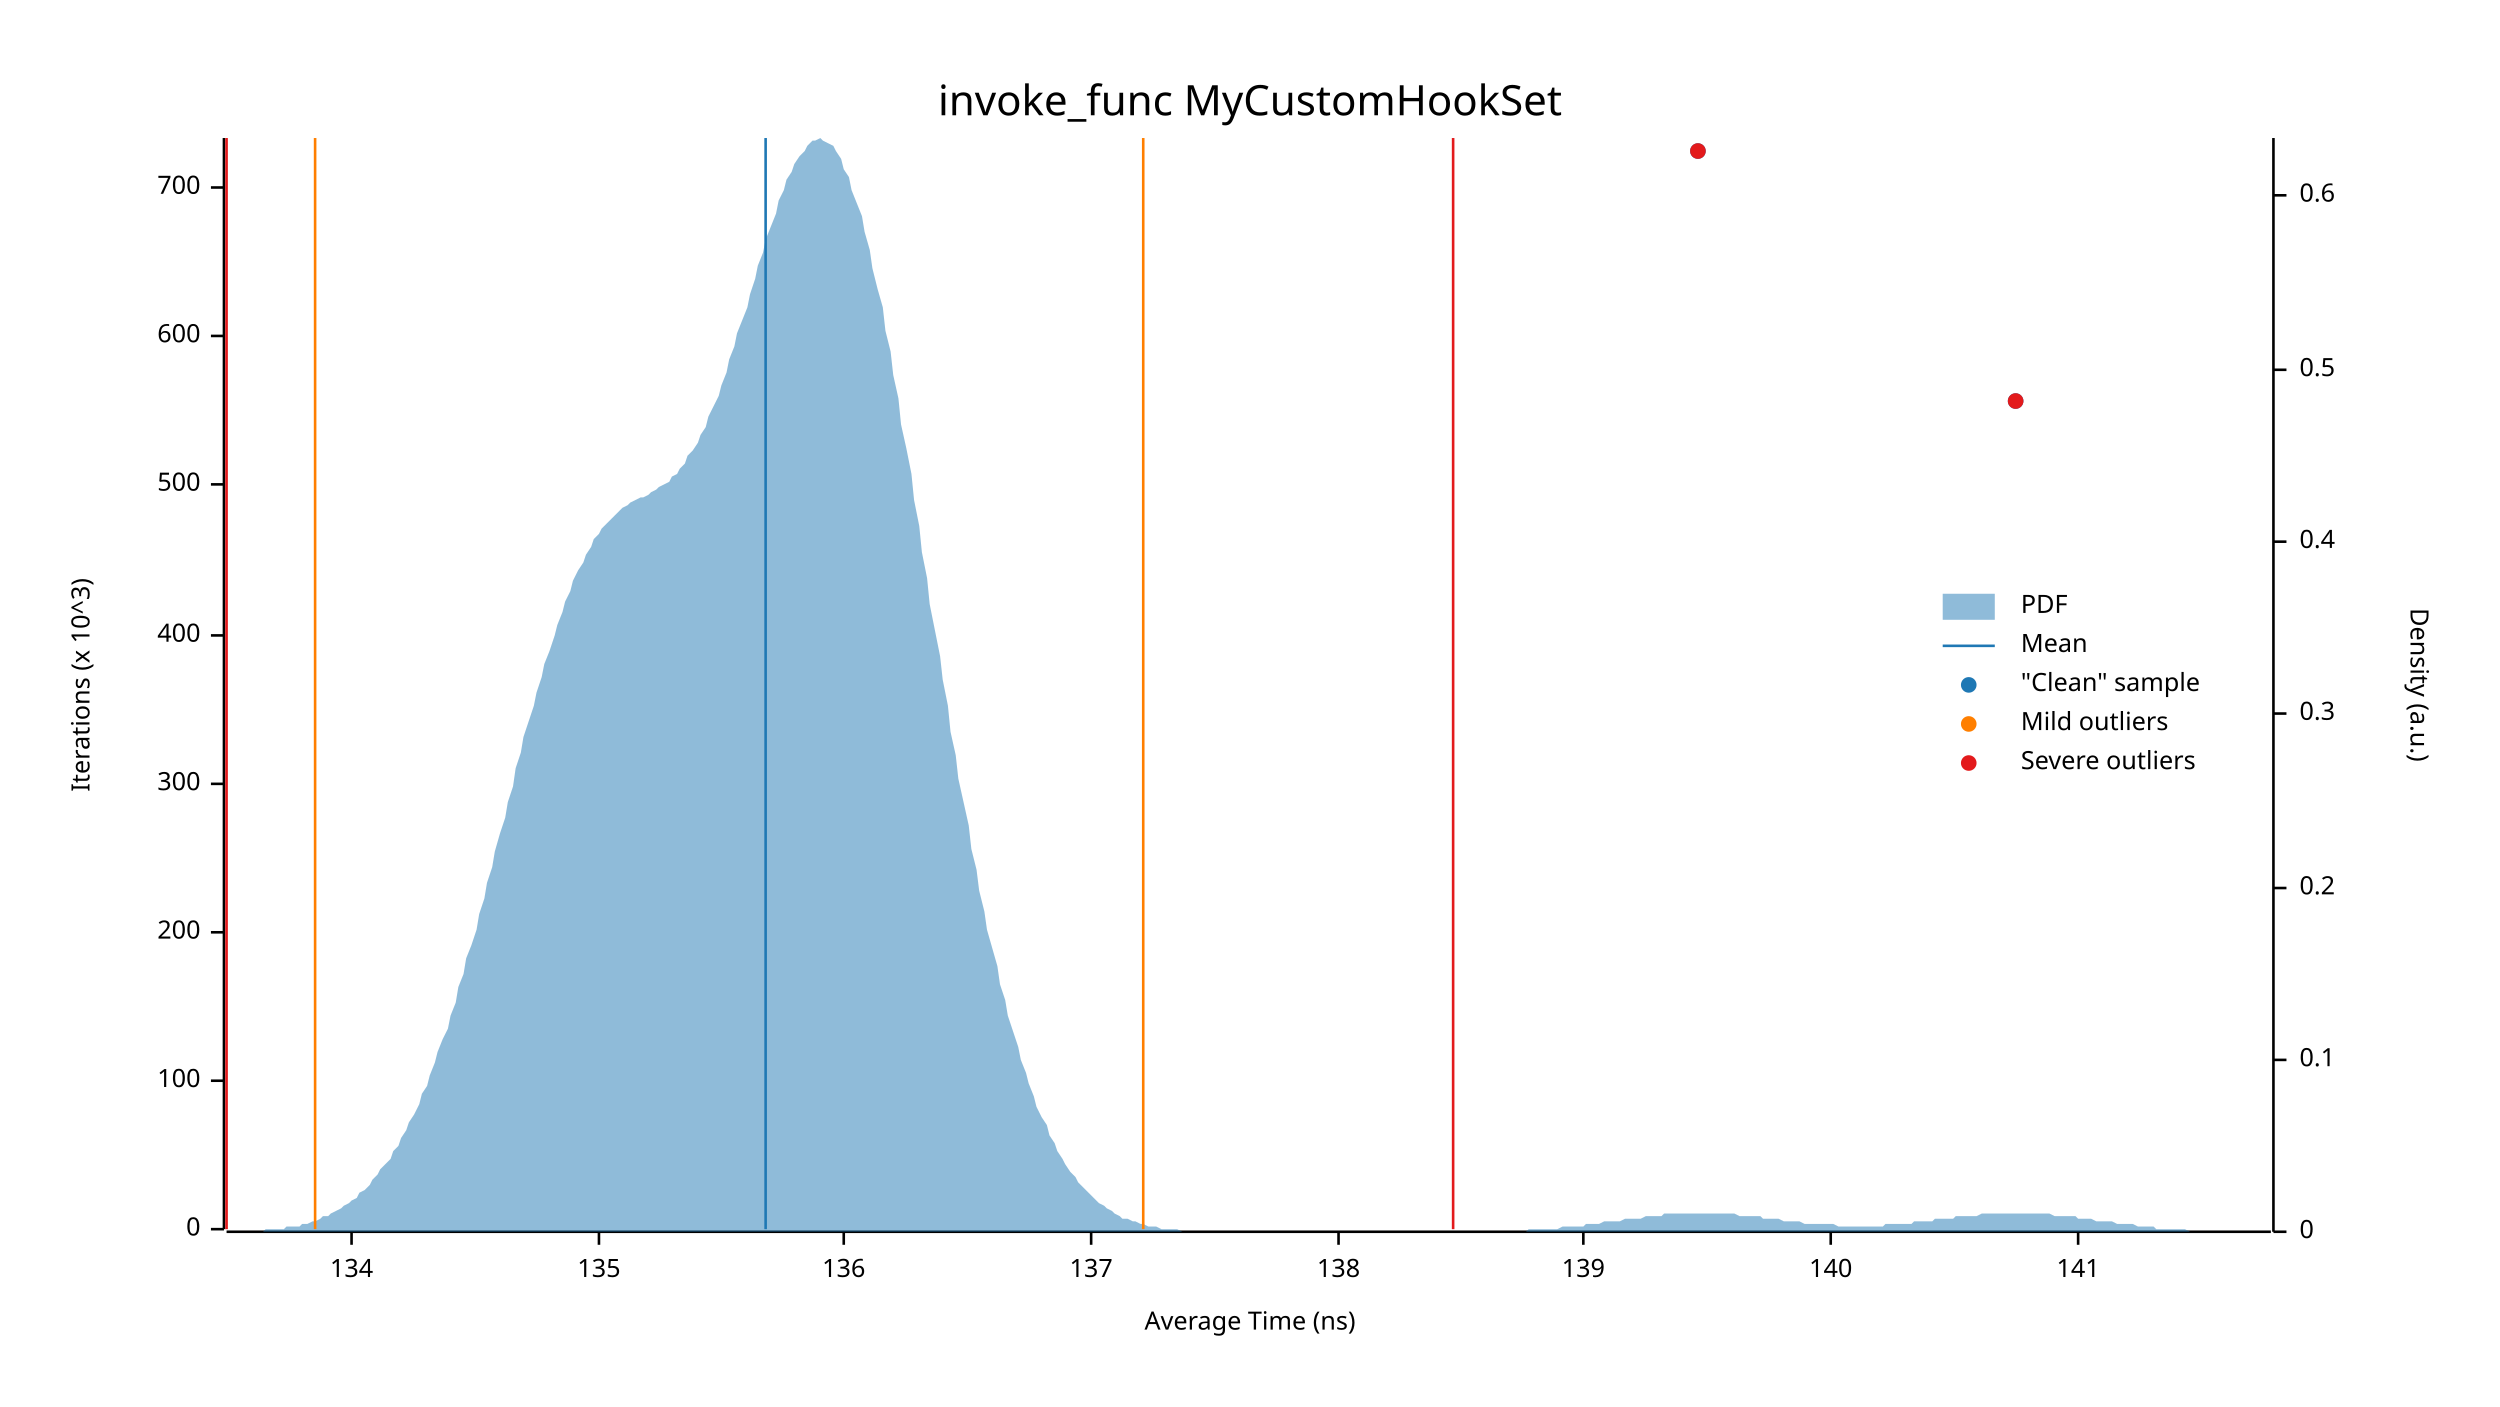
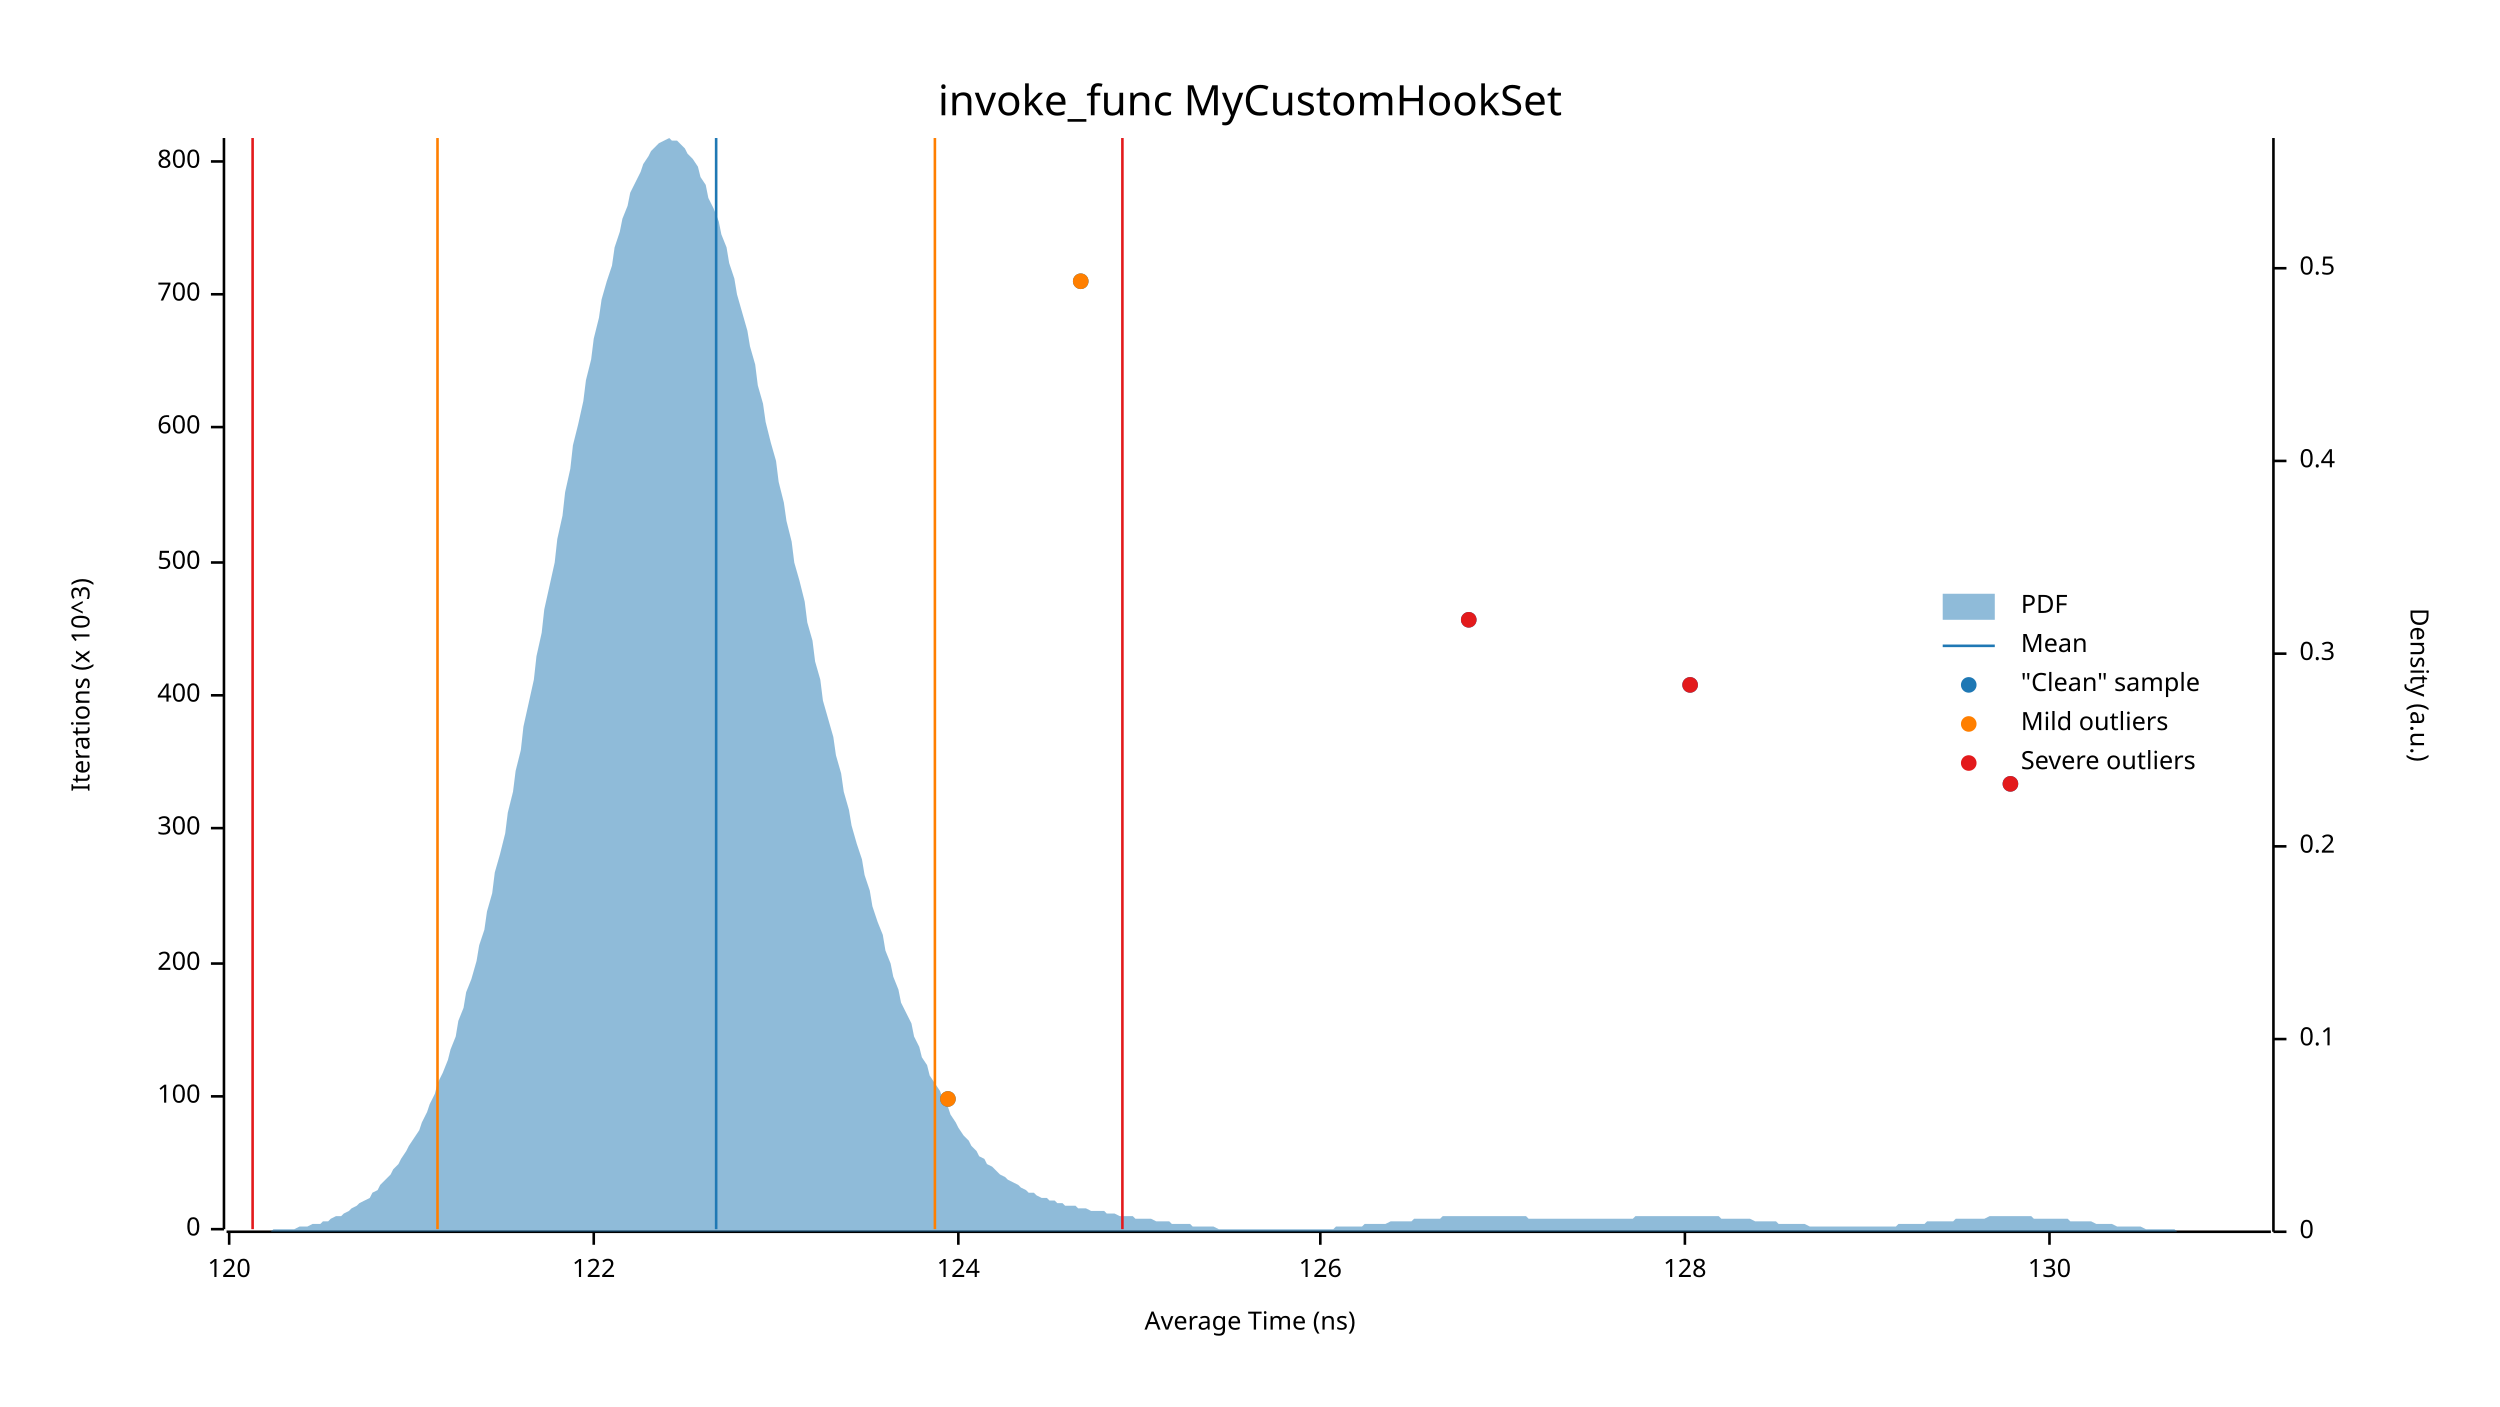
<svg xmlns="http://www.w3.org/2000/svg" width="960" height="540" viewBox="0 0 960 540">
  <text x="480" y="32" dy="0.76em" text-anchor="middle" font-family="sans-serif" font-size="16.129" opacity="1" fill="#000000">
invoke_func MyCustomHookSet
</text>
  <text x="27" y="263" dy="0.76em" text-anchor="middle" font-family="sans-serif" font-size="9.677" opacity="1" fill="#000000" transform="rotate(270, 27, 263)">
Iterations (x 10^3)
</text>
  <text x="480" y="513" dy="-0.5ex" text-anchor="middle" font-family="sans-serif" font-size="9.677" opacity="1" fill="#000000">
Average Time (ns)
</text>
  <polyline fill="none" opacity="1" stroke="#000000" stroke-width="1" points="86,53 86,472 " />
  <text x="77" y="472" dy="0.5ex" text-anchor="end" font-family="sans-serif" font-size="9.677" opacity="1" fill="#000000">
0
</text>
  <polyline fill="none" opacity="1" stroke="#000000" stroke-width="1" points="81,472 86,472 " />
-   <text x="77" y="415" dy="0.5ex" text-anchor="end" font-family="sans-serif" font-size="9.677" opacity="1" fill="#000000">
+   <text x="77" y="421" dy="0.5ex" text-anchor="end" font-family="sans-serif" font-size="9.677" opacity="1" fill="#000000">
100
</text>
-   <polyline fill="none" opacity="1" stroke="#000000" stroke-width="1" points="81,415 86,415 " />
-   <text x="77" y="358" dy="0.5ex" text-anchor="end" font-family="sans-serif" font-size="9.677" opacity="1" fill="#000000">
+   <polyline fill="none" opacity="1" stroke="#000000" stroke-width="1" points="81,421 86,421 " />
+   <text x="77" y="370" dy="0.5ex" text-anchor="end" font-family="sans-serif" font-size="9.677" opacity="1" fill="#000000">
200
</text>
-   <polyline fill="none" opacity="1" stroke="#000000" stroke-width="1" points="81,358 86,358 " />
-   <text x="77" y="301" dy="0.5ex" text-anchor="end" font-family="sans-serif" font-size="9.677" opacity="1" fill="#000000">
+   <polyline fill="none" opacity="1" stroke="#000000" stroke-width="1" points="81,370 86,370 " />
+   <text x="77" y="318" dy="0.5ex" text-anchor="end" font-family="sans-serif" font-size="9.677" opacity="1" fill="#000000">
300
</text>
-   <polyline fill="none" opacity="1" stroke="#000000" stroke-width="1" points="81,301 86,301 " />
-   <text x="77" y="244" dy="0.5ex" text-anchor="end" font-family="sans-serif" font-size="9.677" opacity="1" fill="#000000">
+   <polyline fill="none" opacity="1" stroke="#000000" stroke-width="1" points="81,318 86,318 " />
+   <text x="77" y="267" dy="0.5ex" text-anchor="end" font-family="sans-serif" font-size="9.677" opacity="1" fill="#000000">
400
</text>
-   <polyline fill="none" opacity="1" stroke="#000000" stroke-width="1" points="81,244 86,244 " />
-   <text x="77" y="186" dy="0.5ex" text-anchor="end" font-family="sans-serif" font-size="9.677" opacity="1" fill="#000000">
+   <polyline fill="none" opacity="1" stroke="#000000" stroke-width="1" points="81,267 86,267 " />
+   <text x="77" y="216" dy="0.5ex" text-anchor="end" font-family="sans-serif" font-size="9.677" opacity="1" fill="#000000">
500
</text>
-   <polyline fill="none" opacity="1" stroke="#000000" stroke-width="1" points="81,186 86,186 " />
-   <text x="77" y="129" dy="0.5ex" text-anchor="end" font-family="sans-serif" font-size="9.677" opacity="1" fill="#000000">
+   <polyline fill="none" opacity="1" stroke="#000000" stroke-width="1" points="81,216 86,216 " />
+   <text x="77" y="164" dy="0.5ex" text-anchor="end" font-family="sans-serif" font-size="9.677" opacity="1" fill="#000000">
600
</text>
-   <polyline fill="none" opacity="1" stroke="#000000" stroke-width="1" points="81,129 86,129 " />
-   <text x="77" y="72" dy="0.5ex" text-anchor="end" font-family="sans-serif" font-size="9.677" opacity="1" fill="#000000">
+   <polyline fill="none" opacity="1" stroke="#000000" stroke-width="1" points="81,164 86,164 " />
+   <text x="77" y="113" dy="0.5ex" text-anchor="end" font-family="sans-serif" font-size="9.677" opacity="1" fill="#000000">
700
</text>
-   <polyline fill="none" opacity="1" stroke="#000000" stroke-width="1" points="81,72 86,72 " />
+   <polyline fill="none" opacity="1" stroke="#000000" stroke-width="1" points="81,113 86,113 " />
+   <text x="77" y="62" dy="0.5ex" text-anchor="end" font-family="sans-serif" font-size="9.677" opacity="1" fill="#000000">
+ 800
+ </text>
+   <polyline fill="none" opacity="1" stroke="#000000" stroke-width="1" points="81,62 86,62 " />
  <polyline fill="none" opacity="1" stroke="#000000" stroke-width="1" points="87,473 872,473 " />
-   <text x="135" y="483" dy="0.76em" text-anchor="middle" font-family="sans-serif" font-size="9.677" opacity="1" fill="#000000">
- 134
+   <text x="88" y="483" dy="0.76em" text-anchor="middle" font-family="sans-serif" font-size="9.677" opacity="1" fill="#000000">
+ 120
</text>
-   <polyline fill="none" opacity="1" stroke="#000000" stroke-width="1" points="135,473 135,478 " />
-   <text x="230" y="483" dy="0.76em" text-anchor="middle" font-family="sans-serif" font-size="9.677" opacity="1" fill="#000000">
- 135
+   <polyline fill="none" opacity="1" stroke="#000000" stroke-width="1" points="88,473 88,478 " />
+   <text x="228" y="483" dy="0.76em" text-anchor="middle" font-family="sans-serif" font-size="9.677" opacity="1" fill="#000000">
+ 122
</text>
-   <polyline fill="none" opacity="1" stroke="#000000" stroke-width="1" points="230,473 230,478 " />
-   <text x="324" y="483" dy="0.76em" text-anchor="middle" font-family="sans-serif" font-size="9.677" opacity="1" fill="#000000">
- 136
+   <polyline fill="none" opacity="1" stroke="#000000" stroke-width="1" points="228,473 228,478 " />
+   <text x="368" y="483" dy="0.76em" text-anchor="middle" font-family="sans-serif" font-size="9.677" opacity="1" fill="#000000">
+ 124
</text>
-   <polyline fill="none" opacity="1" stroke="#000000" stroke-width="1" points="324,473 324,478 " />
-   <text x="419" y="483" dy="0.76em" text-anchor="middle" font-family="sans-serif" font-size="9.677" opacity="1" fill="#000000">
- 137
+   <polyline fill="none" opacity="1" stroke="#000000" stroke-width="1" points="368,473 368,478 " />
+   <text x="507" y="483" dy="0.76em" text-anchor="middle" font-family="sans-serif" font-size="9.677" opacity="1" fill="#000000">
+ 126
</text>
-   <polyline fill="none" opacity="1" stroke="#000000" stroke-width="1" points="419,473 419,478 " />
-   <text x="514" y="483" dy="0.76em" text-anchor="middle" font-family="sans-serif" font-size="9.677" opacity="1" fill="#000000">
- 138
+   <polyline fill="none" opacity="1" stroke="#000000" stroke-width="1" points="507,473 507,478 " />
+   <text x="647" y="483" dy="0.76em" text-anchor="middle" font-family="sans-serif" font-size="9.677" opacity="1" fill="#000000">
+ 128
</text>
-   <polyline fill="none" opacity="1" stroke="#000000" stroke-width="1" points="514,473 514,478 " />
-   <text x="608" y="483" dy="0.76em" text-anchor="middle" font-family="sans-serif" font-size="9.677" opacity="1" fill="#000000">
- 139
+   <polyline fill="none" opacity="1" stroke="#000000" stroke-width="1" points="647,473 647,478 " />
+   <text x="787" y="483" dy="0.76em" text-anchor="middle" font-family="sans-serif" font-size="9.677" opacity="1" fill="#000000">
+ 130
</text>
-   <polyline fill="none" opacity="1" stroke="#000000" stroke-width="1" points="608,473 608,478 " />
-   <text x="703" y="483" dy="0.76em" text-anchor="middle" font-family="sans-serif" font-size="9.677" opacity="1" fill="#000000">
- 140
- </text>
-   <polyline fill="none" opacity="1" stroke="#000000" stroke-width="1" points="703,473 703,478 " />
-   <text x="798" y="483" dy="0.76em" text-anchor="middle" font-family="sans-serif" font-size="9.677" opacity="1" fill="#000000">
- 141
- </text>
-   <polyline fill="none" opacity="1" stroke="#000000" stroke-width="1" points="798,473 798,478 " />
+   <polyline fill="none" opacity="1" stroke="#000000" stroke-width="1" points="787,473 787,478 " />
  <text x="933" y="263" dy="0.76em" text-anchor="middle" font-family="sans-serif" font-size="9.677" opacity="1" fill="#000000" transform="rotate(90, 933, 263)">
Density (a.u.)
</text>
  <polyline fill="none" opacity="1" stroke="#000000" stroke-width="1" points="873,53 873,473 " />
  <text x="883" y="473" dy="0.5ex" text-anchor="start" font-family="sans-serif" font-size="9.677" opacity="1" fill="#000000">
0
</text>
  <polyline fill="none" opacity="1" stroke="#000000" stroke-width="1" points="873,473 878,473 " />
-   <text x="883" y="407" dy="0.5ex" text-anchor="start" font-family="sans-serif" font-size="9.677" opacity="1" fill="#000000">
+   <text x="883" y="399" dy="0.5ex" text-anchor="start" font-family="sans-serif" font-size="9.677" opacity="1" fill="#000000">
0.1
</text>
-   <polyline fill="none" opacity="1" stroke="#000000" stroke-width="1" points="873,407 878,407 " />
-   <text x="883" y="341" dy="0.5ex" text-anchor="start" font-family="sans-serif" font-size="9.677" opacity="1" fill="#000000">
+   <polyline fill="none" opacity="1" stroke="#000000" stroke-width="1" points="873,399 878,399 " />
+   <text x="883" y="325" dy="0.5ex" text-anchor="start" font-family="sans-serif" font-size="9.677" opacity="1" fill="#000000">
0.2
</text>
-   <polyline fill="none" opacity="1" stroke="#000000" stroke-width="1" points="873,341 878,341 " />
-   <text x="883" y="274" dy="0.5ex" text-anchor="start" font-family="sans-serif" font-size="9.677" opacity="1" fill="#000000">
+   <polyline fill="none" opacity="1" stroke="#000000" stroke-width="1" points="873,325 878,325 " />
+   <text x="883" y="251" dy="0.5ex" text-anchor="start" font-family="sans-serif" font-size="9.677" opacity="1" fill="#000000">
0.3
</text>
-   <polyline fill="none" opacity="1" stroke="#000000" stroke-width="1" points="873,274 878,274 " />
-   <text x="883" y="208" dy="0.5ex" text-anchor="start" font-family="sans-serif" font-size="9.677" opacity="1" fill="#000000">
+   <polyline fill="none" opacity="1" stroke="#000000" stroke-width="1" points="873,251 878,251 " />
+   <text x="883" y="177" dy="0.5ex" text-anchor="start" font-family="sans-serif" font-size="9.677" opacity="1" fill="#000000">
0.4
</text>
-   <polyline fill="none" opacity="1" stroke="#000000" stroke-width="1" points="873,208 878,208 " />
-   <text x="883" y="142" dy="0.5ex" text-anchor="start" font-family="sans-serif" font-size="9.677" opacity="1" fill="#000000">
+   <polyline fill="none" opacity="1" stroke="#000000" stroke-width="1" points="873,177 878,177 " />
+   <text x="883" y="103" dy="0.5ex" text-anchor="start" font-family="sans-serif" font-size="9.677" opacity="1" fill="#000000">
0.5
</text>
-   <polyline fill="none" opacity="1" stroke="#000000" stroke-width="1" points="873,142 878,142 " />
-   <text x="883" y="75" dy="0.5ex" text-anchor="start" font-family="sans-serif" font-size="9.677" opacity="1" fill="#000000">
- 0.6
- </text>
-   <polyline fill="none" opacity="1" stroke="#000000" stroke-width="1" points="873,75 878,75 " />
-   <polygon opacity="0.5" fill="#1F78B4" points="87,473 88,473 90,473 91,473 93,473 94,473 96,473 98,473 99,473 101,473 102,472 104,472 105,472 107,472 109,472 110,471 112,471 113,471 115,471 116,470 118,470 120,469 121,469 123,468 124,467 126,467 127,466 129,465 131,464 132,463 134,462 135,461 137,460 138,458 140,457 142,455 143,453 145,451 146,449 148,447 150,445 151,442 153,440 154,437 156,434 157,431 159,428 161,424 162,420 164,417 165,413 167,408 168,404 170,399 172,395 173,390 175,385 176,379 178,374 179,368 181,363 183,357 184,351 186,345 187,339 189,333 190,327 192,320 194,314 195,308 197,302 198,295 200,289 201,283 203,277 205,271 206,266 208,260 209,255 211,250 213,244 214,240 216,235 217,231 219,227 220,223 222,219 224,216 225,213 227,210 228,207 230,205 231,203 233,201 235,199 236,198 238,196 239,195 241,194 242,193 244,192 246,191 247,191 249,190 250,189 252,188 253,187 255,186 257,185 258,183 260,182 261,180 263,178 264,175 266,173 268,170 269,167 271,164 272,160 274,156 276,152 277,148 279,143 280,138 282,133 283,128 285,123 287,118 288,113 290,107 291,102 293,97 294,92 296,87 298,82 299,77 301,73 302,69 304,66 305,63 307,60 309,58 310,56 312,54 313,54 315,53 316,54 318,55 320,56 321,58 323,61 324,65 326,68 327,73 329,78 331,83 332,89 334,96 335,103 337,111 339,118 340,127 342,135 343,144 345,153 346,163 348,172 350,182 351,192 353,202 354,212 356,222 357,232 359,242 361,252 362,261 364,271 365,281 367,290 368,299 370,308 372,317 373,326 375,334 376,342 378,350 379,357 381,364 383,371 384,378 386,384 387,390 389,396 391,402 392,407 394,412 395,416 397,421 398,425 400,429 402,432 403,436 405,439 406,442 408,445 409,447 411,450 413,452 414,454 416,456 417,457 419,459 420,460 422,462 424,463 425,464 427,465 428,466 430,467 431,468 433,468 435,469 436,469 438,470 439,470 441,471 442,471 444,471 446,472 447,472 449,472 450,472 452,472 454,473 455,473 457,473 458,473 460,473 461,473 463,473 465,473 466,473 468,473 469,473 471,473 472,473 474,473 476,473 477,473 479,473 480,473 482,473 483,473 485,473 487,473 488,473 490,473 491,473 493,473 494,473 496,473 498,473 499,473 501,473 502,473 504,473 505,473 507,473 509,473 510,473 512,473 513,473 515,473 517,473 518,473 520,473 521,473 523,473 524,473 526,473 528,473 529,473 531,473 532,473 534,473 535,473 537,473 539,473 540,473 542,473 543,473 545,473 546,473 548,473 550,473 551,473 553,473 554,473 556,473 557,473 559,473 561,473 562,473 564,473 565,473 567,473 568,473 570,473 572,473 573,473 575,473 576,473 578,473 580,473 581,473 583,473 584,473 586,473 587,472 589,472 591,472 592,472 594,472 595,472 597,472 598,472 600,471 602,471 603,471 605,471 606,471 608,471 609,470 611,470 613,470 614,470 616,469 617,469 619,469 620,469 622,469 624,468 625,468 627,468 628,468 630,468 632,467 633,467 635,467 636,467 638,467 639,466 641,466 643,466 644,466 646,466 647,466 649,466 650,466 652,466 654,466 655,466 657,466 658,466 660,466 661,466 663,466 665,466 666,466 668,467 669,467 671,467 672,467 674,467 676,467 677,468 679,468 680,468 682,468 683,468 685,469 687,469 688,469 690,469 691,469 693,470 695,470 696,470 698,470 699,470 701,470 702,470 704,470 706,471 707,471 709,471 710,471 712,471 713,471 715,471 717,471 718,471 720,471 721,471 723,471 724,470 726,470 728,470 729,470 731,470 732,470 734,470 735,469 737,469 739,469 740,469 742,469 743,468 745,468 746,468 748,468 750,468 751,467 753,467 754,467 756,467 758,467 759,467 761,466 762,466 764,466 765,466 767,466 769,466 770,466 772,466 773,466 775,466 776,466 778,466 780,466 781,466 783,466 784,466 786,466 787,466 789,467 791,467 792,467 794,467 795,467 797,467 798,468 800,468 802,468 803,468 805,469 806,469 808,469 809,469 811,469 813,470 814,470 816,470 817,470 819,470 821,471 822,471 824,471 825,471 827,471 828,472 830,472 832,472 833,472 835,472 836,472 838,472 839,472 841,473 843,473 844,473 846,473 847,473 849,473 850,473 852,473 854,473 855,473 857,473 858,473 860,473 861,473 863,473 865,473 866,473 868,473 869,473 871,473 873,473 873,473 87,473 " />
-   <polyline fill="none" opacity="1" stroke="#1F78B4" stroke-width="1" points="294,472 294,53 " />
-   <polyline fill="none" opacity="1" stroke="#FF7F00" stroke-width="1" points="121,472 121,53 " />
-   <polyline fill="none" opacity="1" stroke="#FF7F00" stroke-width="1" points="439,472 439,53 " />
-   <polyline fill="none" opacity="1" stroke="#E31A1C" stroke-width="1" points="87,472 87,53 " />
-   <polyline fill="none" opacity="1" stroke="#E31A1C" stroke-width="1" points="558,472 558,53 " />
-   <circle cx="774" cy="154" r="3" opacity="1" fill="#1F78B4" stroke="none" stroke-width="1" />
-   <circle cx="652" cy="58" r="3" opacity="1" fill="#1F78B4" stroke="none" stroke-width="1" />
-   <circle cx="774" cy="154" r="3" opacity="1" fill="#E31A1C" stroke="none" stroke-width="1" />
-   <circle cx="652" cy="58" r="3" opacity="1" fill="#E31A1C" stroke="none" stroke-width="1" />
+   <polyline fill="none" opacity="1" stroke="#000000" stroke-width="1" points="873,103 878,103 " />
+   <polygon opacity="0.5" fill="#1F78B4" points="87,473 88,473 90,473 91,473 93,473 94,473 96,473 98,473 99,473 101,473 102,473 104,473 105,472 107,472 109,472 110,472 112,472 113,472 115,471 116,471 118,471 120,470 121,470 123,470 124,469 126,469 127,468 129,467 131,467 132,466 134,465 135,464 137,463 138,462 140,461 142,460 143,458 145,457 146,455 148,453 150,451 151,449 153,447 154,445 156,442 157,440 159,437 161,434 162,431 164,427 165,424 167,420 168,416 170,412 172,407 173,403 175,398 176,392 178,387 179,381 181,376 183,369 184,363 186,357 187,350 189,343 190,335 192,328 194,320 195,312 197,304 198,296 200,288 201,279 203,270 205,261 206,252 208,243 209,234 211,225 213,216 214,207 216,198 217,189 219,180 220,171 222,163 224,154 225,146 227,138 228,130 230,122 231,115 233,108 235,102 236,95 238,89 239,84 241,79 242,74 244,70 246,66 247,63 249,60 250,58 252,56 253,55 255,54 257,53 258,54 260,54 261,55 263,57 264,59 266,61 268,64 269,68 271,71 272,76 274,80 276,85 277,90 279,95 280,101 282,107 283,113 285,120 287,127 288,133 290,140 291,148 293,155 294,162 296,170 298,177 299,185 301,193 302,200 304,208 305,216 307,223 309,231 310,239 312,246 313,254 315,261 316,269 318,276 320,283 321,290 323,297 324,304 326,311 327,317 329,324 331,330 332,336 334,342 335,348 337,354 339,359 340,365 342,370 343,375 345,380 346,385 348,389 350,393 351,398 353,402 354,406 356,409 357,413 359,416 361,419 362,422 364,425 365,428 367,431 368,433 370,436 372,438 373,440 375,442 376,444 378,445 379,447 381,448 383,450 384,451 386,452 387,453 389,454 391,455 392,456 394,457 395,458 397,458 398,459 400,460 402,460 403,461 405,461 406,462 408,462 409,463 411,463 413,463 414,464 416,464 417,464 419,465 420,465 422,465 424,465 425,466 427,466 428,466 430,467 431,467 433,467 435,467 436,468 438,468 439,468 441,468 442,468 444,469 446,469 447,469 449,469 450,470 452,470 454,470 455,470 457,470 458,471 460,471 461,471 463,471 465,471 466,471 468,472 469,472 471,472 472,472 474,472 476,472 477,472 479,472 480,472 482,472 483,472 485,472 487,472 488,472 490,472 491,472 493,472 494,472 496,472 498,472 499,472 501,472 502,472 504,472 505,472 507,472 509,472 510,472 512,472 513,471 515,471 517,471 518,471 520,471 521,471 523,471 524,470 526,470 528,470 529,470 531,470 532,470 534,469 535,469 537,469 539,469 540,469 542,469 543,468 545,468 546,468 548,468 550,468 551,468 553,468 554,467 556,467 557,467 559,467 561,467 562,467 564,467 565,467 567,467 568,467 570,467 572,467 573,467 575,467 576,467 578,467 580,467 581,467 583,467 584,467 586,467 587,468 589,468 591,468 592,468 594,468 595,468 597,468 598,468 600,468 602,468 603,468 605,468 606,468 608,468 609,468 611,468 613,468 614,468 616,468 617,468 619,468 620,468 622,468 624,468 625,468 627,468 628,467 630,467 632,467 633,467 635,467 636,467 638,467 639,467 641,467 643,467 644,467 646,467 647,467 649,467 650,467 652,467 654,467 655,467 657,467 658,467 660,467 661,468 663,468 665,468 666,468 668,468 669,468 671,468 672,468 674,469 676,469 677,469 679,469 680,469 682,469 683,470 685,470 687,470 688,470 690,470 691,470 693,470 695,471 696,471 698,471 699,471 701,471 702,471 704,471 706,471 707,471 709,471 710,471 712,471 713,471 715,471 717,471 718,471 720,471 721,471 723,471 724,471 726,471 728,471 729,470 731,470 732,470 734,470 735,470 737,470 739,470 740,469 742,469 743,469 745,469 746,469 748,469 750,469 751,468 753,468 754,468 756,468 758,468 759,468 761,468 762,468 764,467 765,467 767,467 769,467 770,467 772,467 773,467 775,467 776,467 778,467 780,467 781,468 783,468 784,468 786,468 787,468 789,468 791,468 792,468 794,468 795,469 797,469 798,469 800,469 802,469 803,469 805,470 806,470 808,470 809,470 811,470 813,471 814,471 816,471 817,471 819,471 821,471 822,471 824,472 825,472 827,472 828,472 830,472 832,472 833,472 835,472 836,473 838,473 839,473 841,473 843,473 844,473 846,473 847,473 849,473 850,473 852,473 854,473 855,473 857,473 858,473 860,473 861,473 863,473 865,473 866,473 868,473 869,473 871,473 873,473 873,473 87,473 " />
+   <polyline fill="none" opacity="1" stroke="#1F78B4" stroke-width="1" points="275,472 275,53 " />
+   <polyline fill="none" opacity="1" stroke="#FF7F00" stroke-width="1" points="168,472 168,53 " />
+   <polyline fill="none" opacity="1" stroke="#FF7F00" stroke-width="1" points="359,472 359,53 " />
+   <polyline fill="none" opacity="1" stroke="#E31A1C" stroke-width="1" points="97,472 97,53 " />
+   <polyline fill="none" opacity="1" stroke="#E31A1C" stroke-width="1" points="431,472 431,53 " />
+   <circle cx="364" cy="422" r="3" opacity="1" fill="#1F78B4" stroke="none" stroke-width="1" />
+   <circle cx="772" cy="301" r="3" opacity="1" fill="#1F78B4" stroke="none" stroke-width="1" />
+   <circle cx="649" cy="263" r="3" opacity="1" fill="#1F78B4" stroke="none" stroke-width="1" />
+   <circle cx="564" cy="238" r="3" opacity="1" fill="#1F78B4" stroke="none" stroke-width="1" />
+   <circle cx="415" cy="108" r="3" opacity="1" fill="#1F78B4" stroke="none" stroke-width="1" />
+   <circle cx="364" cy="422" r="3" opacity="1" fill="#FF7F00" stroke="none" stroke-width="1" />
+   <circle cx="415" cy="108" r="3" opacity="1" fill="#FF7F00" stroke="none" stroke-width="1" />
+   <circle cx="772" cy="301" r="3" opacity="1" fill="#E31A1C" stroke="none" stroke-width="1" />
+   <circle cx="649" cy="263" r="3" opacity="1" fill="#E31A1C" stroke="none" stroke-width="1" />
+   <circle cx="564" cy="238" r="3" opacity="1" fill="#E31A1C" stroke="none" stroke-width="1" />
  <text x="776" y="228" dy="0.76em" text-anchor="start" font-family="sans-serif" font-size="9.677" opacity="1" fill="#000000">
PDF
</text>
  <text x="776" y="243" dy="0.76em" text-anchor="start" font-family="sans-serif" font-size="9.677" opacity="1" fill="#000000">
Mean
</text>
  <text x="776" y="258" dy="0.76em" text-anchor="start" font-family="sans-serif" font-size="9.677" opacity="1" fill="#000000">
"Clean" sample
</text>
  <text x="776" y="273" dy="0.76em" text-anchor="start" font-family="sans-serif" font-size="9.677" opacity="1" fill="#000000">
Mild outliers
</text>
  <text x="776" y="288" dy="0.76em" text-anchor="start" font-family="sans-serif" font-size="9.677" opacity="1" fill="#000000">
Severe outliers
</text>
  <rect x="746" y="228" width="20" height="10" opacity="0.5" fill="#1F78B4" stroke="none" />
  <polyline fill="none" opacity="1" stroke="#1F78B4" stroke-width="1" points="746,248 766,248 " />
  <circle cx="756" cy="263" r="3" opacity="1" fill="#1F78B4" stroke="none" stroke-width="1" />
  <circle cx="756" cy="278" r="3" opacity="1" fill="#FF7F00" stroke="none" stroke-width="1" />
  <circle cx="756" cy="293" r="3" opacity="1" fill="#E31A1C" stroke="none" stroke-width="1" />
</svg>
